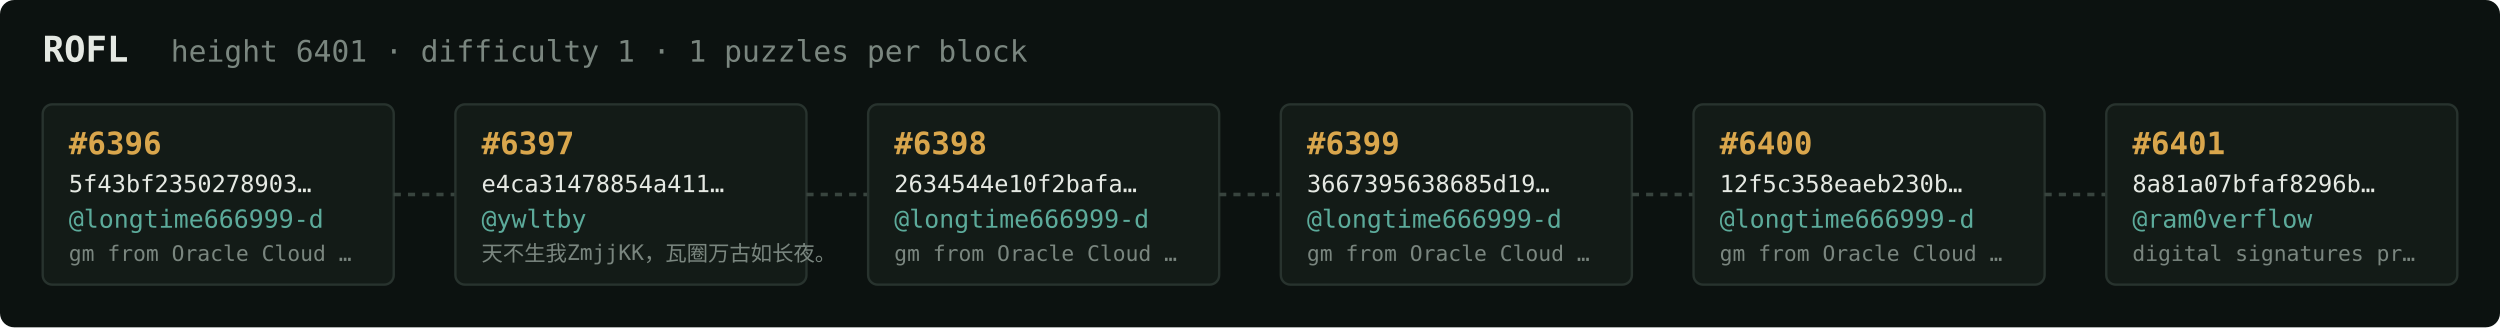
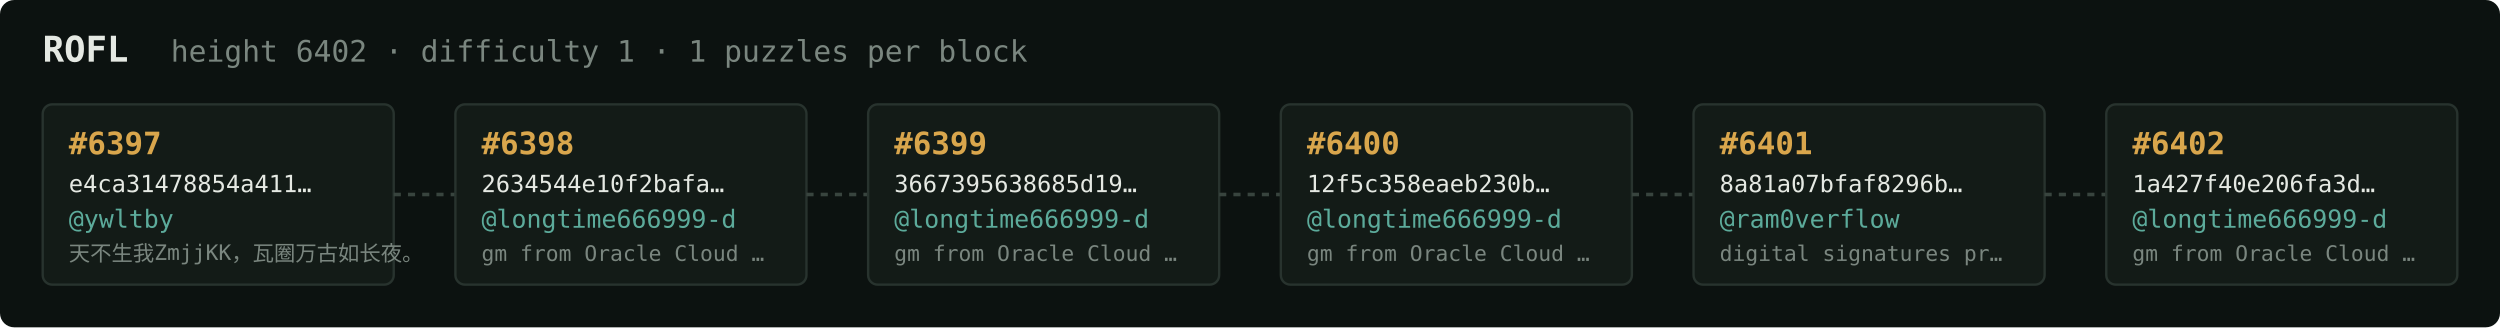
<svg xmlns="http://www.w3.org/2000/svg" width="1054" height="138" viewBox="0 0 1054 138" font-family="ui-monospace,SFMono-Regular,Menlo,monospace">
  <rect fill="#0c1210" width="1054" height="138" rx="6" />
  <text x="18" y="26" fill="#e5e9e3" font-size="15" font-weight="700">ROFL</text>
-   <text x="72" y="26" fill="#7a867f" font-size="12.5">height 6401 · difficulty 1 · 1 puzzles per block</text>
+   <text x="72" y="26" fill="#7a867f" font-size="12.5">height 6402 · difficulty 1 · 1 puzzles per block</text>
  <rect x="18" y="44" width="148" height="76" rx="4" fill="#131b17" stroke="#28332e" stroke-width="1" />
-   <text x="29" y="65" fill="#d9a64c" font-size="13" font-weight="700">#6396</text>
-   <text x="29" y="81" fill="#e5e9e3" font-size="10">5f43bf2350278903…</text>
-   <text x="29" y="96" fill="#5cab9b" font-size="10.5">@longtime666999-d</text>
-   <text x="29" y="110" fill="#7a867f" font-size="9">gm from Oracle Cloud …</text>
+   <text x="29" y="65" fill="#d9a64c" font-size="13" font-weight="700">#6397</text>
+   <text x="29" y="81" fill="#e5e9e3" font-size="10">e4ca31478854a411…</text>
+   <text x="29" y="96" fill="#5cab9b" font-size="10.5">@ywltby</text>
+   <text x="29" y="110" fill="#7a867f" font-size="9">天不生我ZmjjKK，瓦圈万古如长夜。</text>
  <line x1="166" y1="82.0" x2="192" y2="82.0" stroke="#38443e" stroke-width="1.5" stroke-dasharray="3 3" />
  <rect x="192" y="44" width="148" height="76" rx="4" fill="#131b17" stroke="#28332e" stroke-width="1" />
-   <text x="203" y="65" fill="#d9a64c" font-size="13" font-weight="700">#6397</text>
-   <text x="203" y="81" fill="#e5e9e3" font-size="10">e4ca31478854a411…</text>
-   <text x="203" y="96" fill="#5cab9b" font-size="10.5">@ywltby</text>
-   <text x="203" y="110" fill="#7a867f" font-size="9">天不生我ZmjjKK，瓦圈万古如长夜。</text>
+   <text x="203" y="65" fill="#d9a64c" font-size="13" font-weight="700">#6398</text>
+   <text x="203" y="81" fill="#e5e9e3" font-size="10">2634544e10f2bafa…</text>
+   <text x="203" y="96" fill="#5cab9b" font-size="10.5">@longtime666999-d</text>
+   <text x="203" y="110" fill="#7a867f" font-size="9">gm from Oracle Cloud …</text>
  <line x1="340" y1="82.0" x2="366" y2="82.0" stroke="#38443e" stroke-width="1.5" stroke-dasharray="3 3" />
  <rect x="366" y="44" width="148" height="76" rx="4" fill="#131b17" stroke="#28332e" stroke-width="1" />
-   <text x="377" y="65" fill="#d9a64c" font-size="13" font-weight="700">#6398</text>
-   <text x="377" y="81" fill="#e5e9e3" font-size="10">2634544e10f2bafa…</text>
+   <text x="377" y="65" fill="#d9a64c" font-size="13" font-weight="700">#6399</text>
+   <text x="377" y="81" fill="#e5e9e3" font-size="10">3667395638685d19…</text>
  <text x="377" y="96" fill="#5cab9b" font-size="10.5">@longtime666999-d</text>
  <text x="377" y="110" fill="#7a867f" font-size="9">gm from Oracle Cloud …</text>
  <line x1="514" y1="82.0" x2="540" y2="82.0" stroke="#38443e" stroke-width="1.5" stroke-dasharray="3 3" />
  <rect x="540" y="44" width="148" height="76" rx="4" fill="#131b17" stroke="#28332e" stroke-width="1" />
-   <text x="551" y="65" fill="#d9a64c" font-size="13" font-weight="700">#6399</text>
-   <text x="551" y="81" fill="#e5e9e3" font-size="10">3667395638685d19…</text>
+   <text x="551" y="65" fill="#d9a64c" font-size="13" font-weight="700">#6400</text>
+   <text x="551" y="81" fill="#e5e9e3" font-size="10">12f5c358eaeb230b…</text>
  <text x="551" y="96" fill="#5cab9b" font-size="10.5">@longtime666999-d</text>
  <text x="551" y="110" fill="#7a867f" font-size="9">gm from Oracle Cloud …</text>
  <line x1="688" y1="82.0" x2="714" y2="82.0" stroke="#38443e" stroke-width="1.5" stroke-dasharray="3 3" />
  <rect x="714" y="44" width="148" height="76" rx="4" fill="#131b17" stroke="#28332e" stroke-width="1" />
-   <text x="725" y="65" fill="#d9a64c" font-size="13" font-weight="700">#6400</text>
-   <text x="725" y="81" fill="#e5e9e3" font-size="10">12f5c358eaeb230b…</text>
-   <text x="725" y="96" fill="#5cab9b" font-size="10.5">@longtime666999-d</text>
-   <text x="725" y="110" fill="#7a867f" font-size="9">gm from Oracle Cloud …</text>
+   <text x="725" y="65" fill="#d9a64c" font-size="13" font-weight="700">#6401</text>
+   <text x="725" y="81" fill="#e5e9e3" font-size="10">8a81a07bfaf8296b…</text>
+   <text x="725" y="96" fill="#5cab9b" font-size="10.5">@ram0verflow</text>
+   <text x="725" y="110" fill="#7a867f" font-size="9">digital signatures pr…</text>
  <line x1="862" y1="82.0" x2="888" y2="82.0" stroke="#38443e" stroke-width="1.5" stroke-dasharray="3 3" />
  <rect x="888" y="44" width="148" height="76" rx="4" fill="#131b17" stroke="#28332e" stroke-width="1" />
-   <text x="899" y="65" fill="#d9a64c" font-size="13" font-weight="700">#6401</text>
-   <text x="899" y="81" fill="#e5e9e3" font-size="10">8a81a07bfaf8296b…</text>
-   <text x="899" y="96" fill="#5cab9b" font-size="10.5">@ram0verflow</text>
-   <text x="899" y="110" fill="#7a867f" font-size="9">digital signatures pr…</text>
+   <text x="899" y="65" fill="#d9a64c" font-size="13" font-weight="700">#6402</text>
+   <text x="899" y="81" fill="#e5e9e3" font-size="10">1a427f40e206fa3d…</text>
+   <text x="899" y="96" fill="#5cab9b" font-size="10.5">@longtime666999-d</text>
+   <text x="899" y="110" fill="#7a867f" font-size="9">gm from Oracle Cloud …</text>
</svg>
